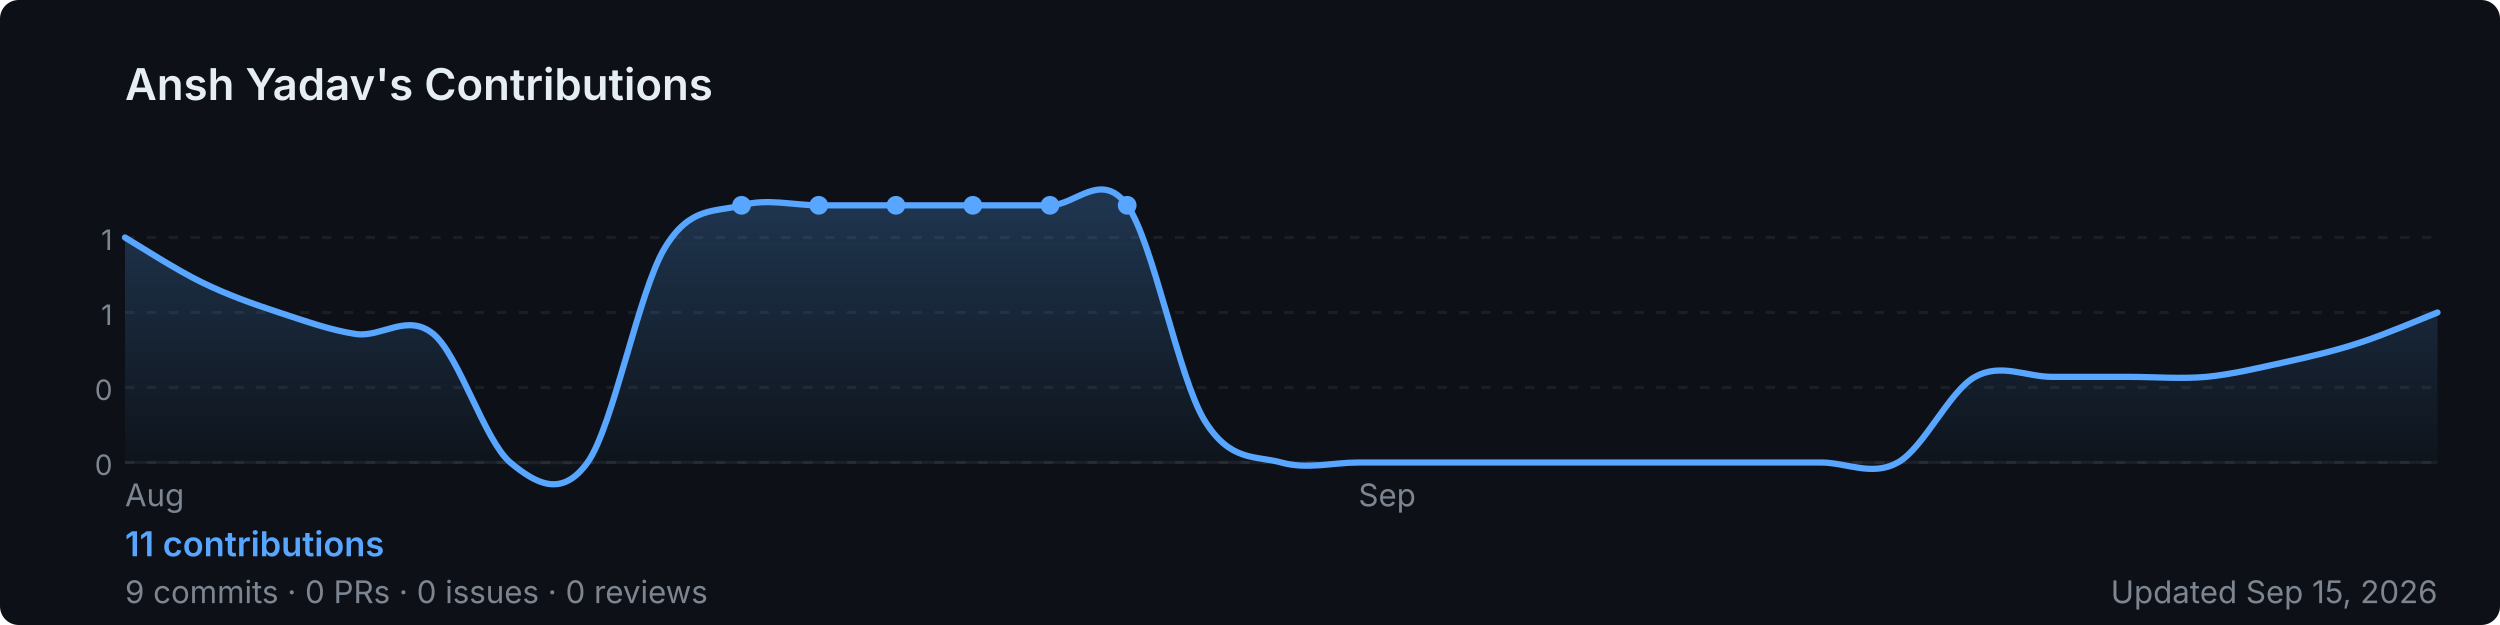
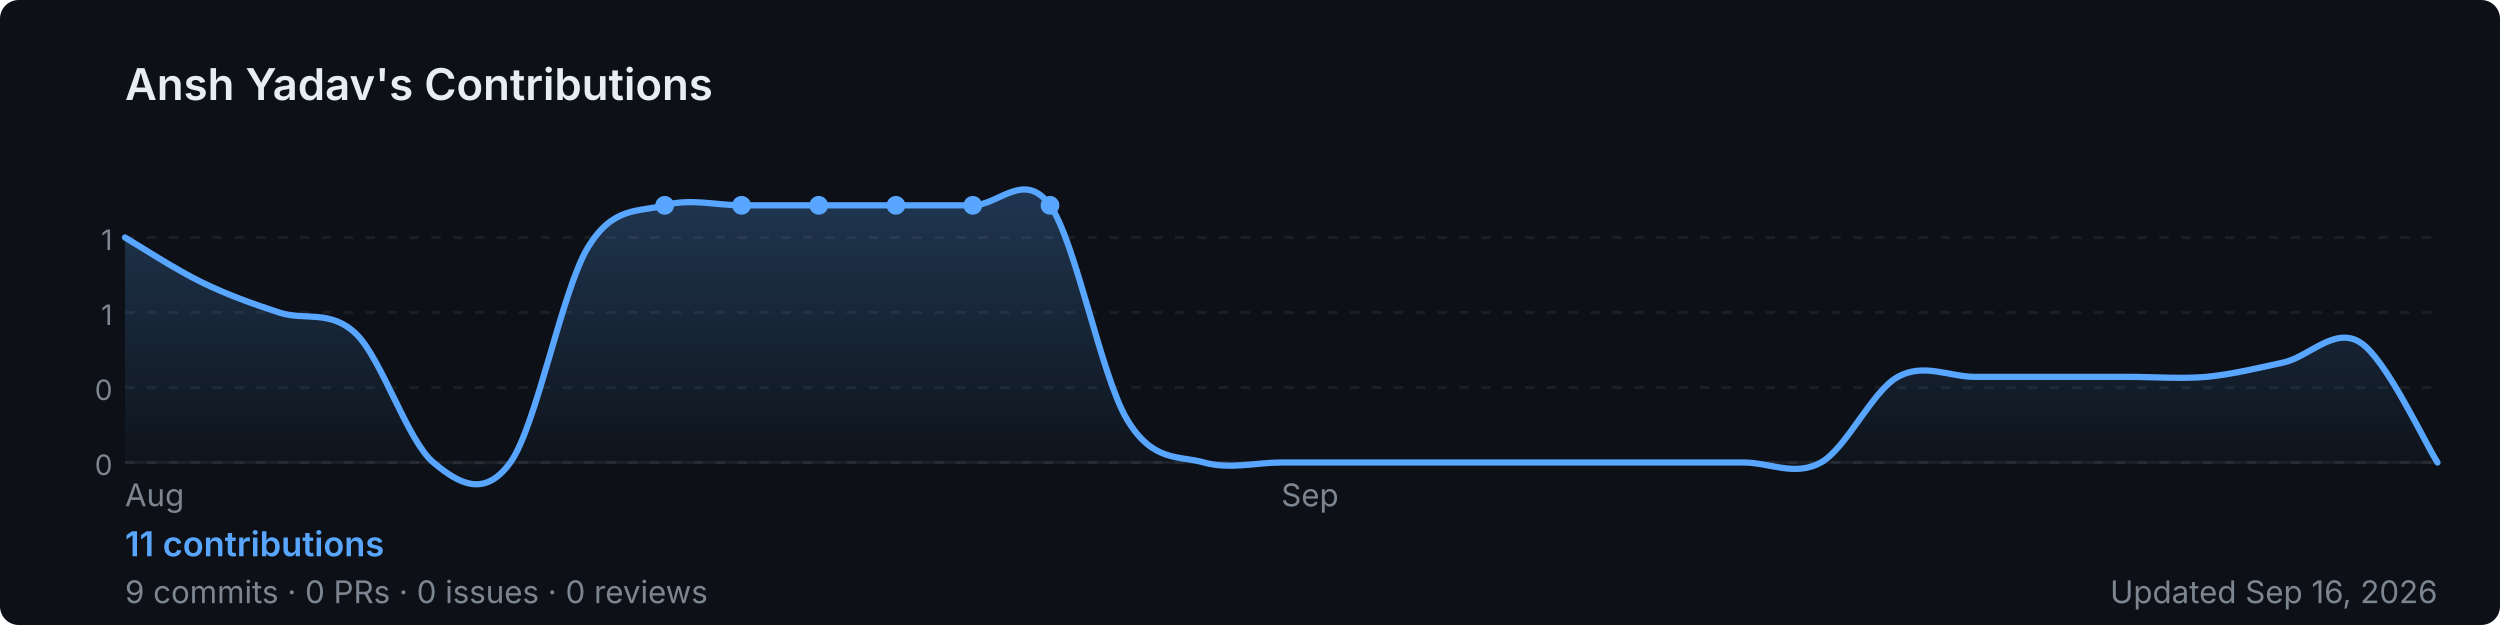
<svg xmlns="http://www.w3.org/2000/svg" width="800" height="200" viewBox="0 0 800 200" role="img" aria-label="Ansh Yadav's GitHub contribution graph">
  <defs>
-     <linearGradient id="area-7r8l8" x1="0" y1="0" x2="0" y2="1">
+     <linearGradient id="area-jo6ol" x1="0" y1="0" x2="0" y2="1">
      <stop offset="0%" stop-color="rgba(88,166,255,0.25)" />
      <stop offset="100%" stop-color="rgba(88,166,255,0)" />
    </linearGradient>
  </defs>
  <rect width="800" height="200" rx="6" fill="#0d1117" />
  <text x="40" y="32" font-size="14" font-weight="600" fill="#e6edf3" font-family="-apple-system,BlinkMacSystemFont,'Segoe UI',sans-serif">
    Ansh Yadav's Contributions
  </text>
  <line x1="40" y1="76.0" x2="780" y2="76.0" stroke="rgba(240,246,252,0.06)" stroke-width="1" stroke-dasharray="3,4" />
  <text x="36" y="80.0" font-size="9" fill="#7d8590" font-family="-apple-system,BlinkMacSystemFont,'Segoe UI',sans-serif" text-anchor="end">1</text>
  <line x1="40" y1="100.0" x2="780" y2="100.0" stroke="rgba(240,246,252,0.06)" stroke-width="1" stroke-dasharray="3,4" />
  <text x="36" y="104.0" font-size="9" fill="#7d8590" font-family="-apple-system,BlinkMacSystemFont,'Segoe UI',sans-serif" text-anchor="end">1</text>
  <line x1="40" y1="124.0" x2="780" y2="124.0" stroke="rgba(240,246,252,0.06)" stroke-width="1" stroke-dasharray="3,4" />
  <text x="36" y="128.0" font-size="9" fill="#7d8590" font-family="-apple-system,BlinkMacSystemFont,'Segoe UI',sans-serif" text-anchor="end">0</text>
  <line x1="40" y1="148.0" x2="780" y2="148.0" stroke="rgba(240,246,252,0.06)" stroke-width="1" stroke-dasharray="3,4" />
  <text x="36" y="152.0" font-size="9" fill="#7d8590" font-family="-apple-system,BlinkMacSystemFont,'Segoe UI',sans-serif" text-anchor="end">0</text>
  <line x1="40" y1="148" x2="780" y2="148" stroke="rgba(240,246,252,0.06)" stroke-width="1" />
-   <path d="M 40.0,76.0 C 44.1,78.4 56.4,86.4 64.7,90.4 C 72.9,94.4 81.1,97.3 89.3,100.0 C 97.6,102.7 105.8,105.7 114.0,106.9 C 122.2,108.0 130.4,100.0 138.7,106.9 C 146.9,113.7 155.1,141.1 163.3,148.0 C 171.6,154.9 179.8,159.4 188.0,148.0 C 196.2,136.6 204.4,93.1 212.7,79.4 C 220.9,65.7 229.1,68.0 237.3,65.7 C 245.6,63.4 253.8,65.7 262.0,65.7 C 270.2,65.7 278.4,65.7 286.7,65.7 C 294.9,65.7 303.1,65.7 311.3,65.7 C 319.6,65.7 327.8,65.7 336.0,65.7 C 344.2,65.7 352.4,54.3 360.7,65.7 C 368.9,77.1 377.1,120.6 385.3,134.3 C 393.6,148.0 401.8,145.7 410.0,148.0 C 418.2,150.3 426.4,148.0 434.7,148.0 C 442.9,148.0 451.1,148.0 459.3,148.0 C 467.6,148.0 475.8,148.0 484.0,148.0 C 492.2,148.0 500.4,148.0 508.7,148.0 C 516.9,148.0 525.1,148.0 533.3,148.0 C 541.6,148.0 549.8,148.0 558.0,148.0 C 566.2,148.0 574.4,148.0 582.7,148.0 C 590.9,148.0 599.1,152.6 607.3,148.0 C 615.6,143.4 623.8,125.1 632.0,120.6 C 640.2,116.0 648.4,120.6 656.7,120.6 C 664.9,120.6 673.1,120.6 681.3,120.6 C 689.6,120.6 697.8,121.3 706.0,120.6 C 714.2,119.8 722.4,117.8 730.7,116.0 C 738.9,114.2 747.1,112.3 755.3,109.6 C 763.6,106.9 775.9,101.6 780.0,100.0 L 780.0,148 L 40.0,148 Z" fill="url(#area-7r8l8)" />
-   <path d="M 40.0,76.0 C 44.1,78.4 56.4,86.4 64.7,90.4 C 72.9,94.4 81.1,97.3 89.3,100.0 C 97.6,102.7 105.8,105.7 114.0,106.9 C 122.2,108.0 130.4,100.0 138.7,106.9 C 146.9,113.7 155.1,141.1 163.3,148.0 C 171.6,154.9 179.8,159.4 188.0,148.0 C 196.2,136.6 204.4,93.1 212.7,79.4 C 220.9,65.7 229.1,68.0 237.3,65.7 C 245.6,63.4 253.8,65.7 262.0,65.7 C 270.2,65.7 278.4,65.7 286.7,65.7 C 294.9,65.7 303.1,65.7 311.3,65.7 C 319.6,65.7 327.8,65.7 336.0,65.7 C 344.2,65.7 352.4,54.3 360.7,65.7 C 368.9,77.1 377.1,120.6 385.3,134.3 C 393.6,148.0 401.8,145.7 410.0,148.0 C 418.2,150.3 426.4,148.0 434.7,148.0 C 442.9,148.0 451.1,148.0 459.3,148.0 C 467.6,148.0 475.8,148.0 484.0,148.0 C 492.2,148.0 500.4,148.0 508.7,148.0 C 516.9,148.0 525.1,148.0 533.3,148.0 C 541.6,148.0 549.8,148.0 558.0,148.0 C 566.2,148.0 574.4,148.0 582.7,148.0 C 590.9,148.0 599.1,152.6 607.3,148.0 C 615.6,143.4 623.8,125.1 632.0,120.6 C 640.2,116.0 648.4,120.6 656.7,120.6 C 664.9,120.6 673.1,120.6 681.3,120.6 C 689.6,120.6 697.8,121.3 706.0,120.6 C 714.2,119.8 722.4,117.8 730.7,116.0 C 738.9,114.2 747.1,112.3 755.3,109.6 C 763.6,106.9 775.9,101.6 780.0,100.0" fill="none" stroke="#58a6ff" stroke-width="2" stroke-linejoin="round" stroke-linecap="round" />
+   <path d="M 40.0,76.0 C 44.1,78.4 56.4,86.4 64.7,90.4 C 72.9,94.4 81.1,97.3 89.3,100.0 C 97.6,102.7 105.8,98.9 114.0,106.9 C 122.2,114.9 130.4,141.1 138.7,148.0 C 146.9,154.9 155.1,159.4 163.3,148.0 C 171.6,136.6 179.8,93.1 188.0,79.4 C 196.2,65.7 204.4,68.0 212.7,65.7 C 220.9,63.4 229.1,65.7 237.3,65.7 C 245.6,65.7 253.8,65.7 262.0,65.7 C 270.2,65.7 278.4,65.7 286.7,65.7 C 294.9,65.7 303.1,65.7 311.3,65.7 C 319.6,65.7 327.8,54.3 336.0,65.7 C 344.2,77.1 352.4,120.6 360.7,134.3 C 368.9,148.0 377.1,145.7 385.3,148.0 C 393.6,150.3 401.8,148.0 410.0,148.0 C 418.2,148.0 426.4,148.0 434.7,148.0 C 442.9,148.0 451.1,148.0 459.3,148.0 C 467.6,148.0 475.8,148.0 484.0,148.0 C 492.2,148.0 500.4,148.0 508.7,148.0 C 516.9,148.0 525.1,148.0 533.3,148.0 C 541.6,148.0 549.8,148.0 558.0,148.0 C 566.2,148.0 574.4,152.6 582.7,148.0 C 590.9,143.4 599.1,125.1 607.3,120.6 C 615.6,116.0 623.8,120.6 632.0,120.6 C 640.2,120.6 648.4,120.6 656.7,120.6 C 664.9,120.6 673.1,120.6 681.3,120.6 C 689.6,120.6 697.8,121.3 706.0,120.6 C 714.2,119.8 722.4,117.8 730.7,116.0 C 738.9,114.2 747.1,104.3 755.3,109.6 C 763.6,114.9 775.9,141.6 780.0,148.0 L 780.0,148 L 40.0,148 Z" fill="url(#area-jo6ol)" />
+   <path d="M 40.0,76.0 C 44.1,78.4 56.4,86.4 64.7,90.4 C 72.9,94.4 81.1,97.3 89.3,100.0 C 97.6,102.7 105.8,98.9 114.0,106.9 C 122.2,114.9 130.4,141.1 138.7,148.0 C 146.9,154.9 155.1,159.4 163.3,148.0 C 171.6,136.6 179.8,93.1 188.0,79.4 C 196.2,65.7 204.4,68.0 212.7,65.7 C 220.9,63.4 229.1,65.7 237.3,65.7 C 245.6,65.7 253.8,65.7 262.0,65.7 C 270.2,65.7 278.4,65.7 286.7,65.7 C 294.9,65.7 303.1,65.7 311.3,65.7 C 319.6,65.7 327.8,54.3 336.0,65.7 C 344.2,77.1 352.4,120.6 360.7,134.3 C 368.9,148.0 377.1,145.7 385.3,148.0 C 393.6,150.3 401.8,148.0 410.0,148.0 C 418.2,148.0 426.4,148.0 434.7,148.0 C 442.9,148.0 451.1,148.0 459.3,148.0 C 467.6,148.0 475.8,148.0 484.0,148.0 C 492.2,148.0 500.4,148.0 508.7,148.0 C 516.9,148.0 525.1,148.0 533.3,148.0 C 541.6,148.0 549.8,148.0 558.0,148.0 C 566.2,148.0 574.4,152.6 582.7,148.0 C 590.9,143.4 599.1,125.1 607.3,120.6 C 615.6,116.0 623.8,120.6 632.0,120.6 C 640.2,120.6 648.4,120.6 656.7,120.6 C 664.9,120.6 673.1,120.6 681.3,120.6 C 689.6,120.6 697.8,121.3 706.0,120.6 C 714.2,119.8 722.4,117.8 730.7,116.0 C 738.9,114.2 747.1,104.3 755.3,109.6 C 763.6,114.9 775.9,141.6 780.0,148.0" fill="none" stroke="#58a6ff" stroke-width="2" stroke-linejoin="round" stroke-linecap="round" />
+   <circle cx="262.0" cy="65.7" r="3" fill="#58a6ff">
+     </circle>
  <circle cx="286.7" cy="65.7" r="3" fill="#58a6ff">
+     </circle>
+   <circle cx="212.7" cy="65.7" r="3" fill="#58a6ff">
+     </circle>
+   <circle cx="237.3" cy="65.7" r="3" fill="#58a6ff">
    </circle>
  <circle cx="311.3" cy="65.7" r="3" fill="#58a6ff">
    </circle>
-   <circle cx="237.3" cy="65.7" r="3" fill="#58a6ff">
-     </circle>
-   <circle cx="262.0" cy="65.7" r="3" fill="#58a6ff">
-     </circle>
  <circle cx="336.0" cy="65.7" r="3" fill="#58a6ff">
    </circle>
-   <circle cx="360.7" cy="65.7" r="3" fill="#58a6ff">
-     </circle>
  <text x="40.0" y="162" font-size="10" fill="#7d8590" font-family="-apple-system,BlinkMacSystemFont,'Segoe UI',sans-serif">Aug</text>
-   <text x="434.7" y="162" font-size="10" fill="#7d8590" font-family="-apple-system,BlinkMacSystemFont,'Segoe UI',sans-serif">Sep</text>
+   <text x="410.0" y="162" font-size="10" fill="#7d8590" font-family="-apple-system,BlinkMacSystemFont,'Segoe UI',sans-serif">Sep</text>
  <text x="40" y="178" font-size="11" font-weight="600" fill="#58a6ff" font-family="-apple-system,BlinkMacSystemFont,'Segoe UI',sans-serif">
    11 contributions
  </text>
  <text x="40" y="193" font-size="10" fill="#7d8590" font-family="-apple-system,BlinkMacSystemFont,'Segoe UI',sans-serif">
    9 commits · 0 PRs · 0 issues · 0 reviews
  </text>
  <text x="780" y="193" font-size="10" fill="#7d8590" text-anchor="end" font-family="-apple-system,BlinkMacSystemFont,'Segoe UI',sans-serif">
-     Updated Sep 15, 2026
+     Updated Sep 16, 2026
  </text>
</svg>
